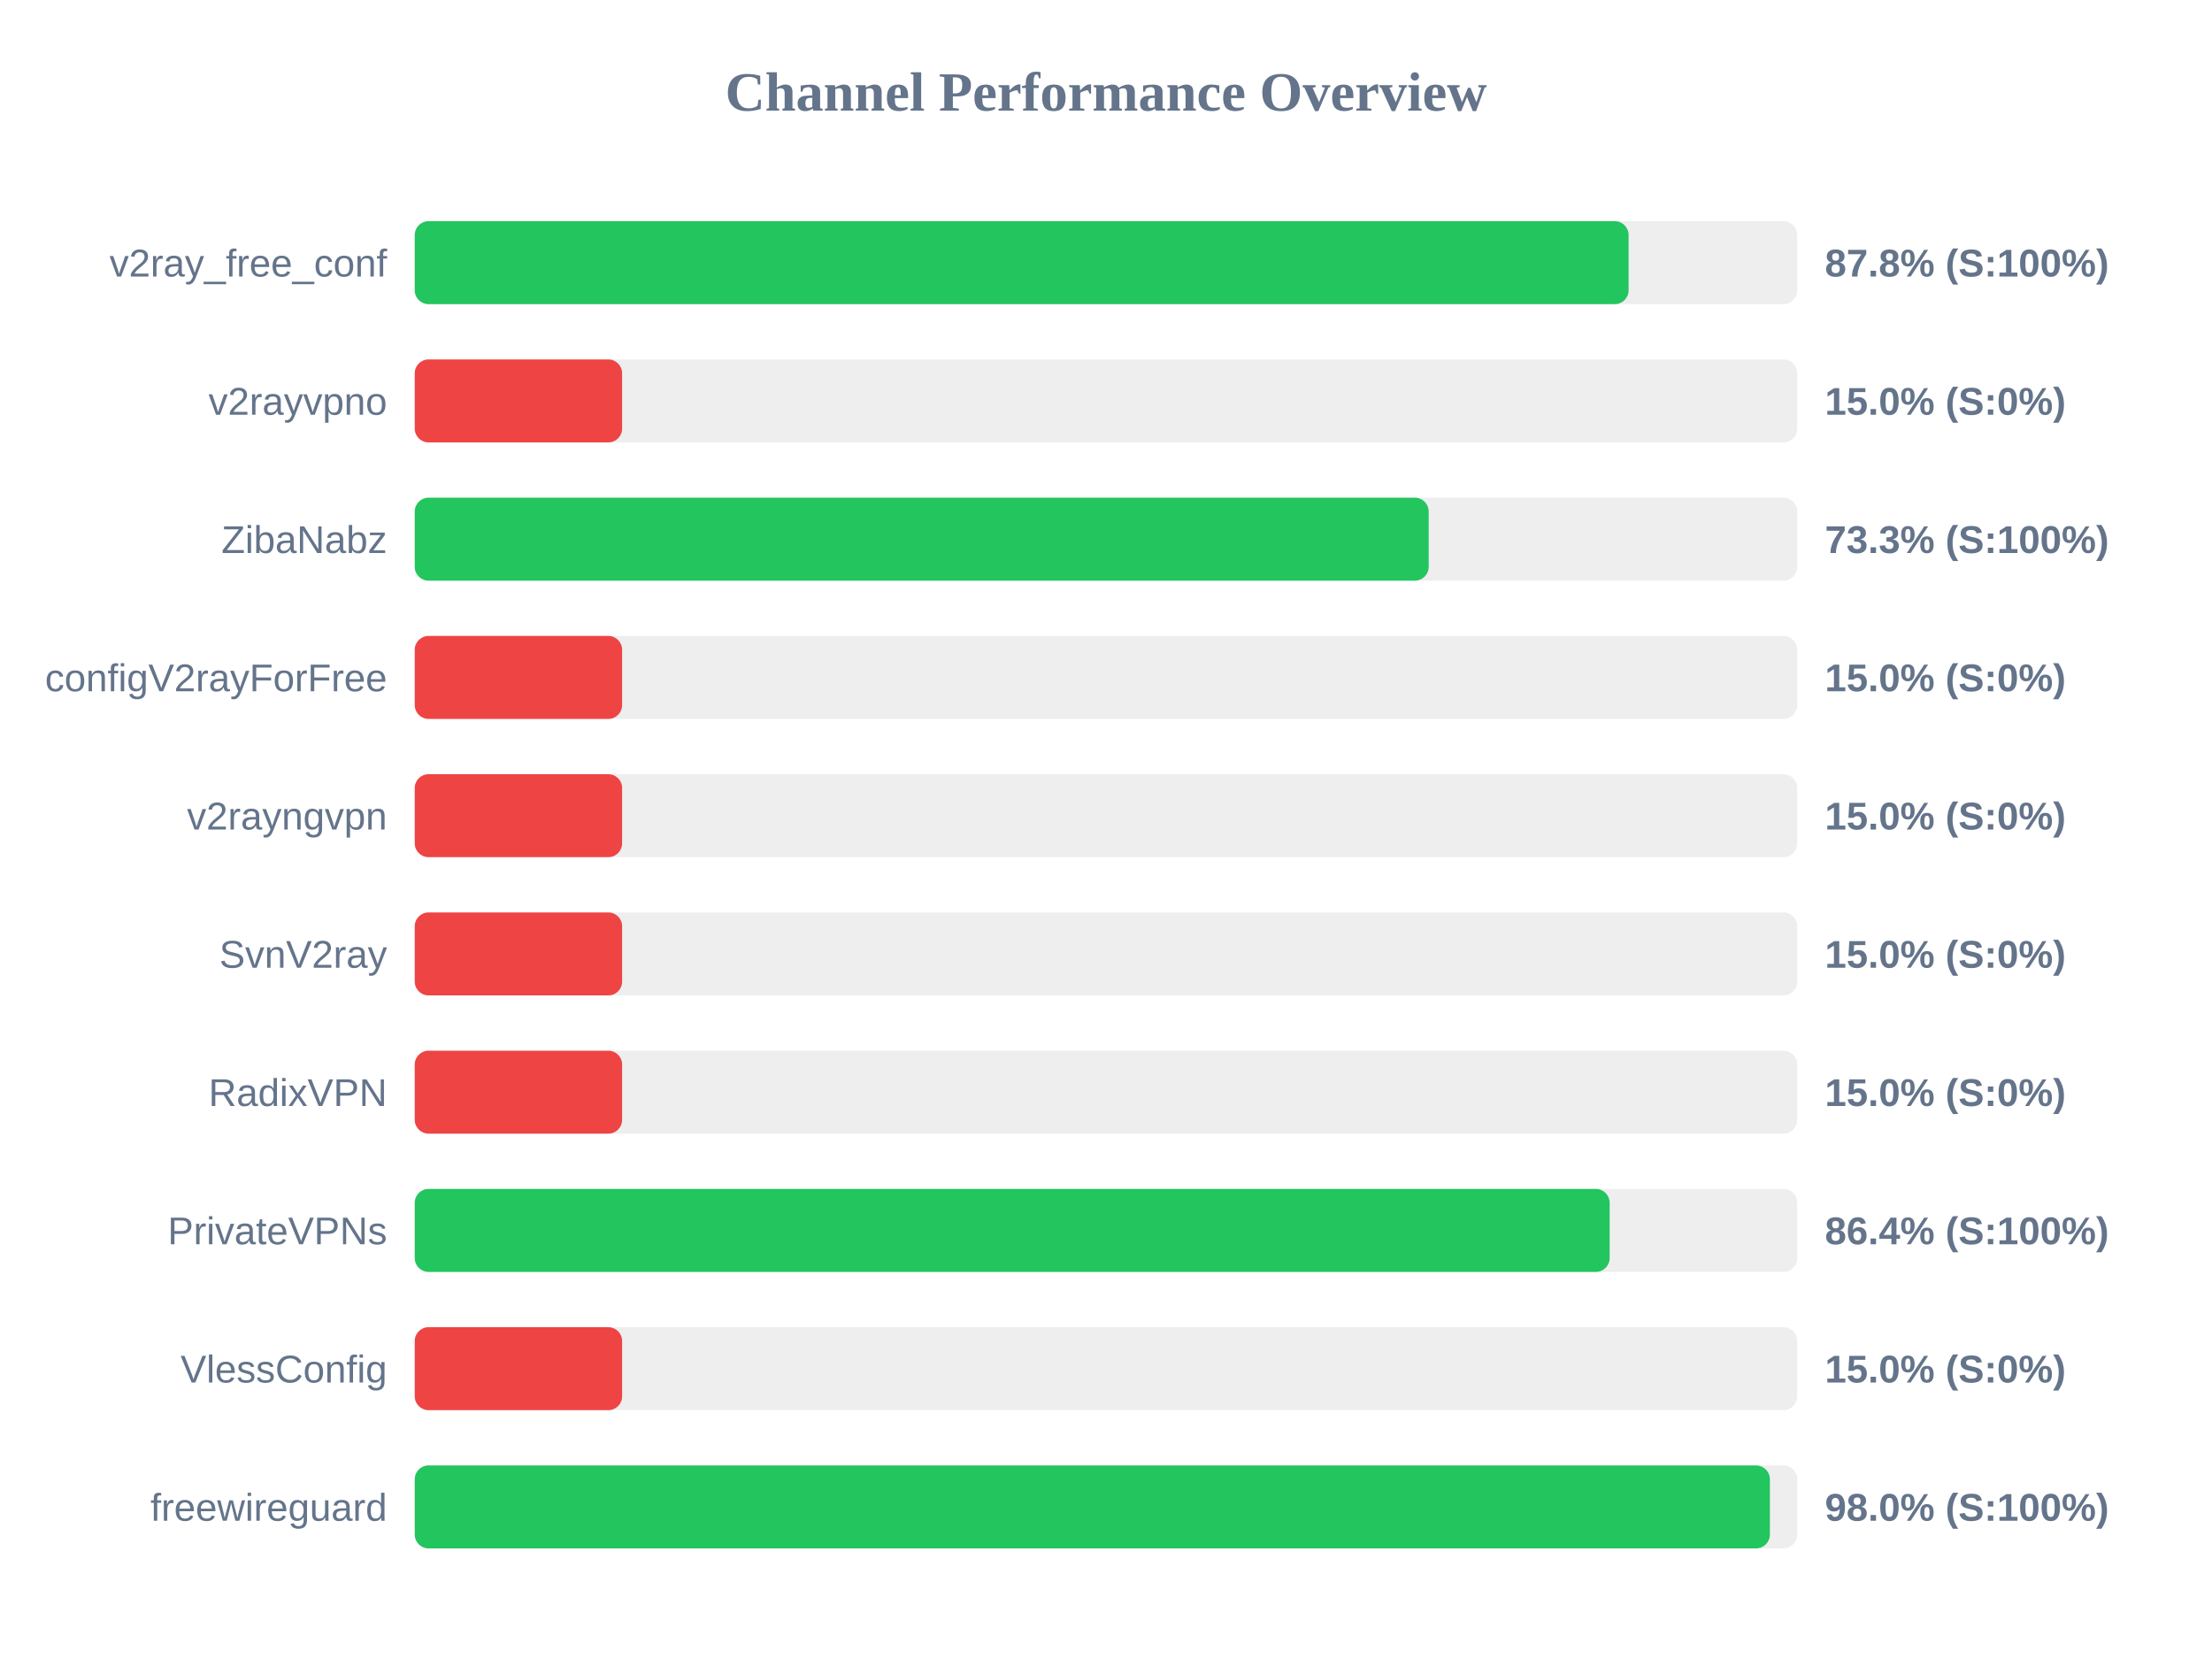
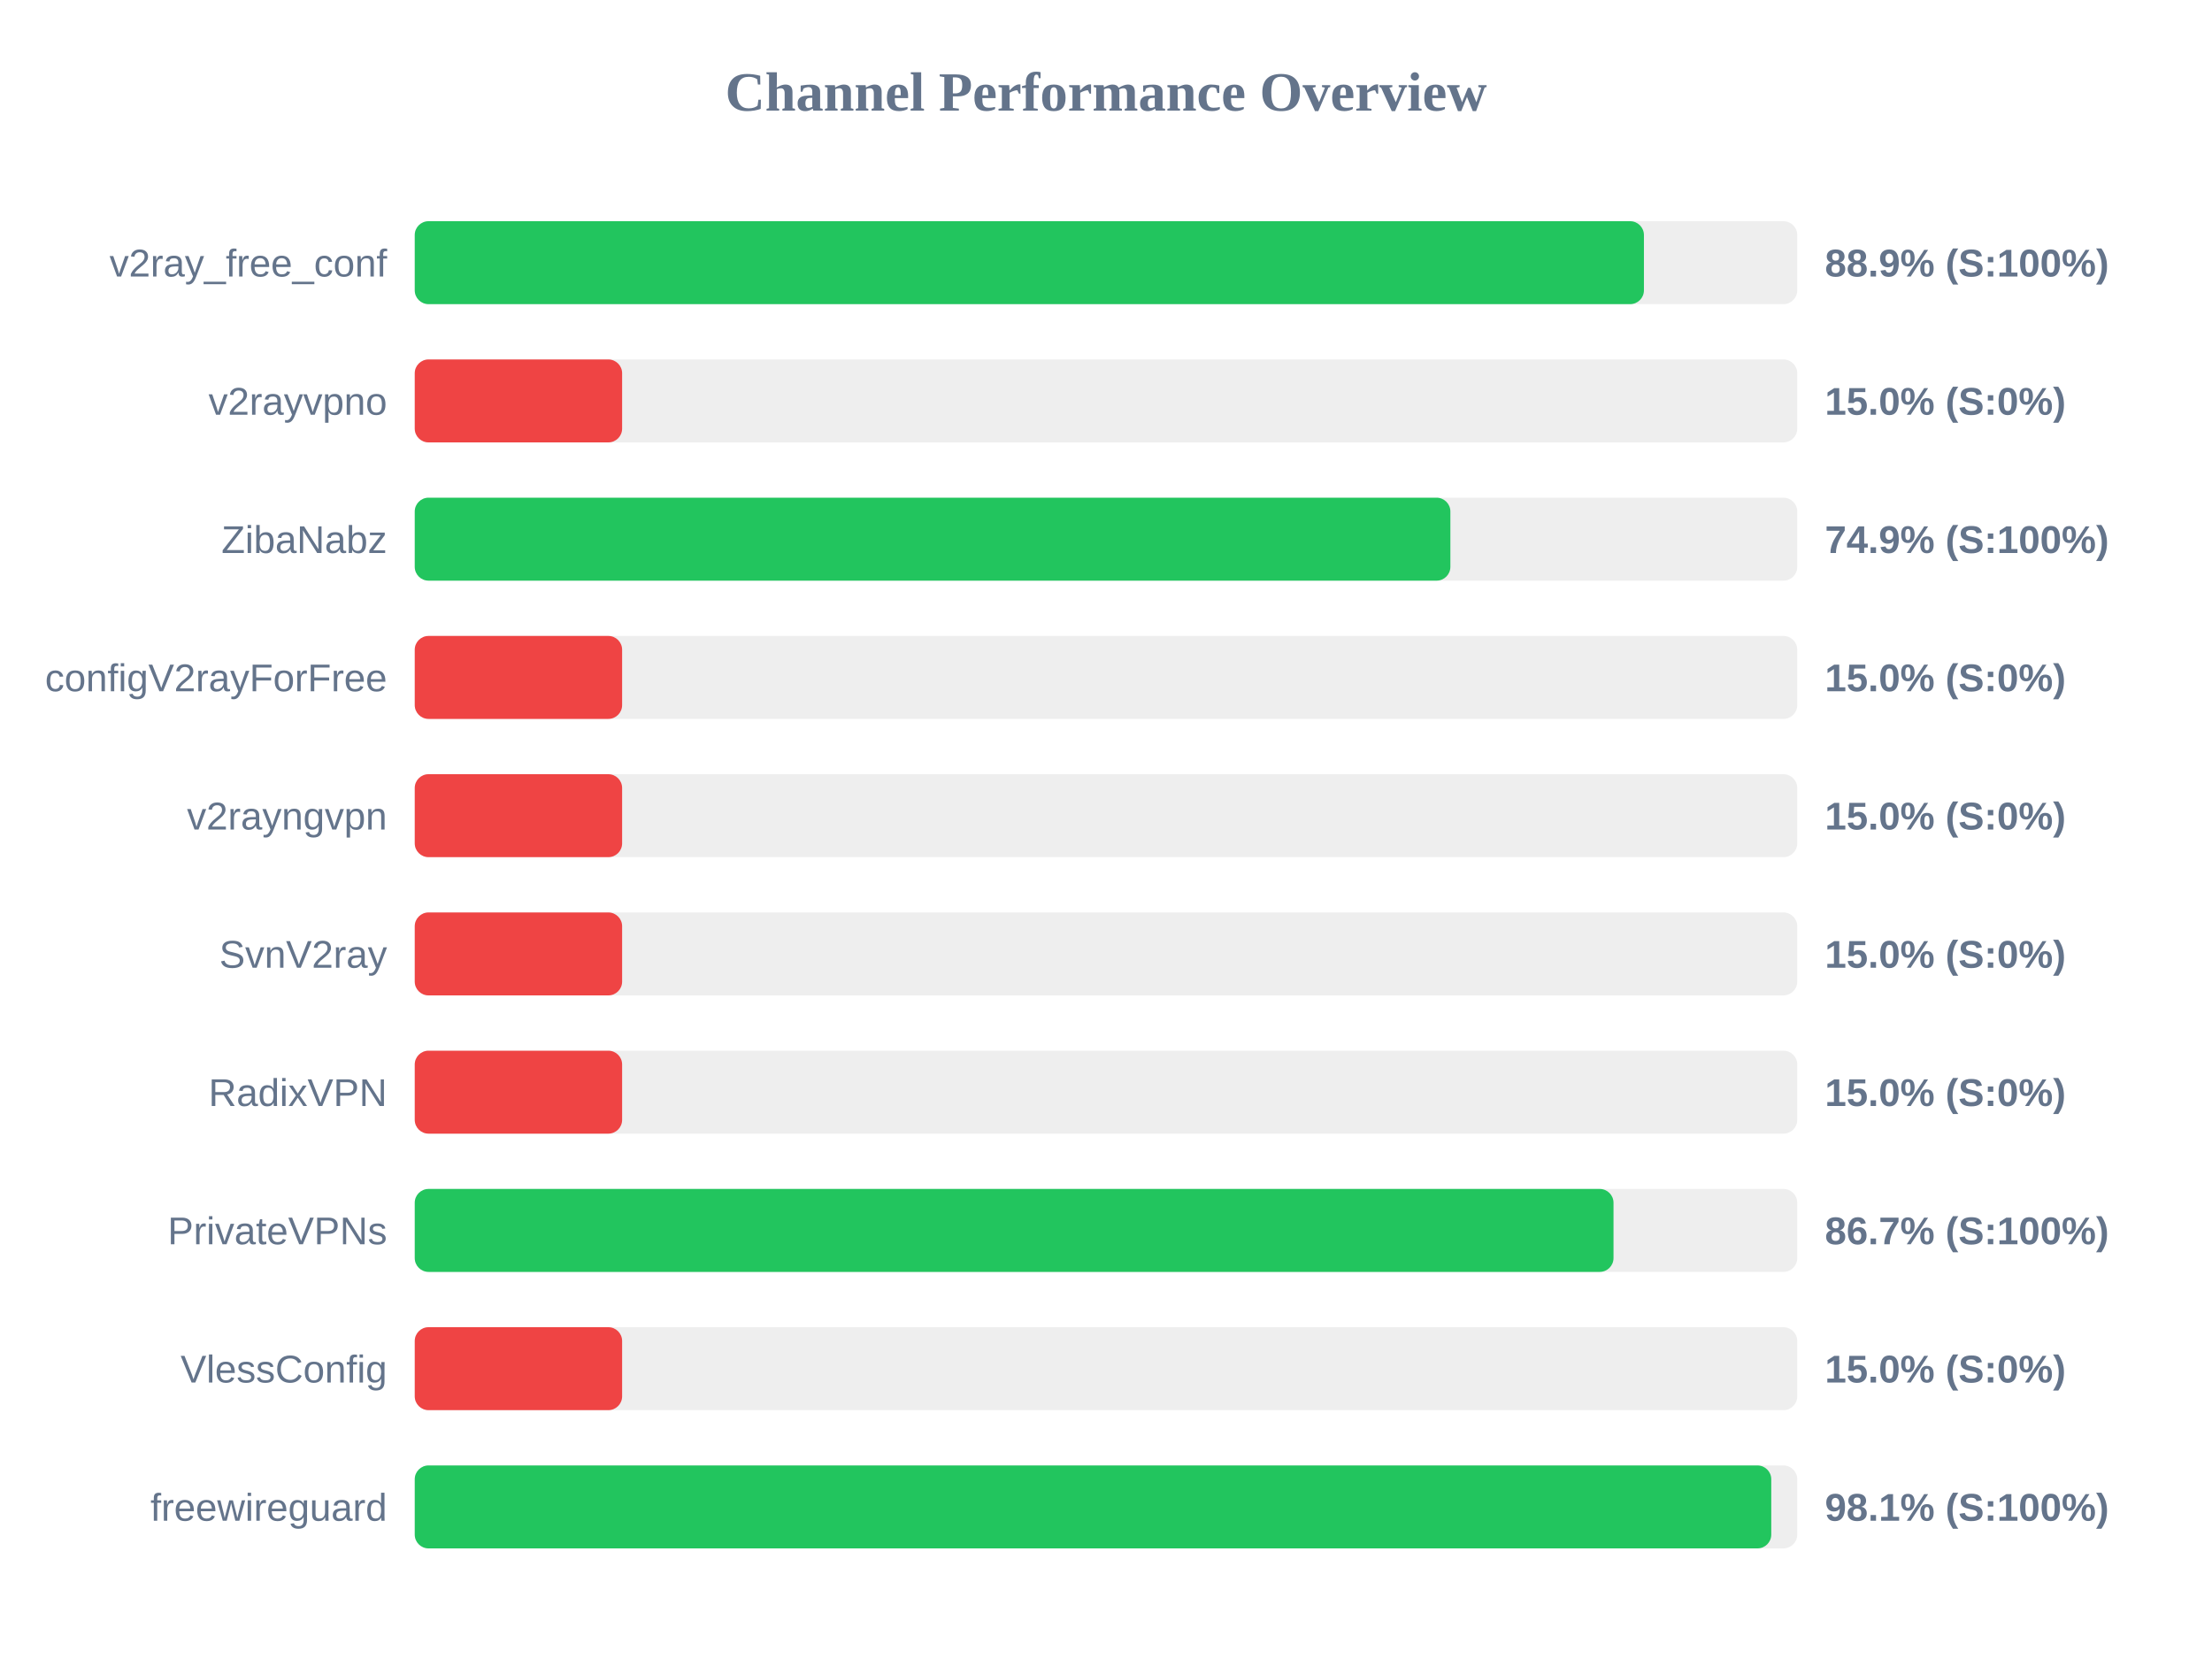
<svg xmlns="http://www.w3.org/2000/svg" width="800" height="600" version="1.1">
  <style>
        .row { font: 14px Arial; fill: #64748b; }
        .score { font: bold 14px Arial; fill: #64748b; }
    </style>
  <text x="400" y="40" text-anchor="middle" font-size="20px" font-weight="bold" fill="#64748b">Channel Performance Overview</text>
  <rect x="150" y="80" width="500" height="30" fill="#eee" rx="5" />
-   <rect x="150" y="80" width="439.0" height="30" fill="#22c55e" rx="5" />
+   <rect x="150" y="80" width="444.55" height="30" fill="#22c55e" rx="5" />
  <text x="140" y="100" text-anchor="end" class="row">v2ray_free_conf</text>
-   <text x="660" y="100" text-anchor="start" class="score">87.8% (S:100%)</text>
+   <text x="660" y="100" text-anchor="start" class="score">88.9% (S:100%)</text>
  <rect x="150" y="130" width="500" height="30" fill="#eee" rx="5" />
  <rect x="150" y="130" width="75.0" height="30" fill="#ef4444" rx="5" />
  <text x="140" y="150" text-anchor="end" class="row">v2rayvpno</text>
  <text x="660" y="150" text-anchor="start" class="score">15.0% (S:0%)</text>
  <rect x="150" y="180" width="500" height="30" fill="#eee" rx="5" />
-   <rect x="150" y="180" width="366.7" height="30" fill="#22c55e" rx="5" />
+   <rect x="150" y="180" width="374.55" height="30" fill="#22c55e" rx="5" />
  <text x="140" y="200" text-anchor="end" class="row">ZibaNabz</text>
-   <text x="660" y="200" text-anchor="start" class="score">73.3% (S:100%)</text>
+   <text x="660" y="200" text-anchor="start" class="score">74.9% (S:100%)</text>
  <rect x="150" y="230" width="500" height="30" fill="#eee" rx="5" />
  <rect x="150" y="230" width="75.0" height="30" fill="#ef4444" rx="5" />
  <text x="140" y="250" text-anchor="end" class="row">configV2rayForFree</text>
  <text x="660" y="250" text-anchor="start" class="score">15.0% (S:0%)</text>
  <rect x="150" y="280" width="500" height="30" fill="#eee" rx="5" />
  <rect x="150" y="280" width="75.0" height="30" fill="#ef4444" rx="5" />
  <text x="140" y="300" text-anchor="end" class="row">v2rayngvpn</text>
  <text x="660" y="300" text-anchor="start" class="score">15.0% (S:0%)</text>
  <rect x="150" y="330" width="500" height="30" fill="#eee" rx="5" />
  <rect x="150" y="330" width="75.0" height="30" fill="#ef4444" rx="5" />
  <text x="140" y="350" text-anchor="end" class="row">SvnV2ray</text>
  <text x="660" y="350" text-anchor="start" class="score">15.0% (S:0%)</text>
  <rect x="150" y="380" width="500" height="30" fill="#eee" rx="5" />
  <rect x="150" y="380" width="75.0" height="30" fill="#ef4444" rx="5" />
  <text x="140" y="400" text-anchor="end" class="row">RadixVPN</text>
  <text x="660" y="400" text-anchor="start" class="score">15.0% (S:0%)</text>
  <rect x="150" y="430" width="500" height="30" fill="#eee" rx="5" />
-   <rect x="150" y="430" width="432.15" height="30" fill="#22c55e" rx="5" />
+   <rect x="150" y="430" width="433.55" height="30" fill="#22c55e" rx="5" />
  <text x="140" y="450" text-anchor="end" class="row">PrivateVPNs</text>
-   <text x="660" y="450" text-anchor="start" class="score">86.4% (S:100%)</text>
+   <text x="660" y="450" text-anchor="start" class="score">86.7% (S:100%)</text>
  <rect x="150" y="480" width="500" height="30" fill="#eee" rx="5" />
  <rect x="150" y="480" width="75.0" height="30" fill="#ef4444" rx="5" />
  <text x="140" y="500" text-anchor="end" class="row">VlessConfig</text>
  <text x="660" y="500" text-anchor="start" class="score">15.0% (S:0%)</text>
  <rect x="150" y="530" width="500" height="30" fill="#eee" rx="5" />
-   <rect x="150" y="530" width="490.1" height="30" fill="#22c55e" rx="5" />
+   <rect x="150" y="530" width="490.6" height="30" fill="#22c55e" rx="5" />
  <text x="140" y="550" text-anchor="end" class="row">freewireguard</text>
-   <text x="660" y="550" text-anchor="start" class="score">98.0% (S:100%)</text>
+   <text x="660" y="550" text-anchor="start" class="score">98.1% (S:100%)</text>
</svg>
